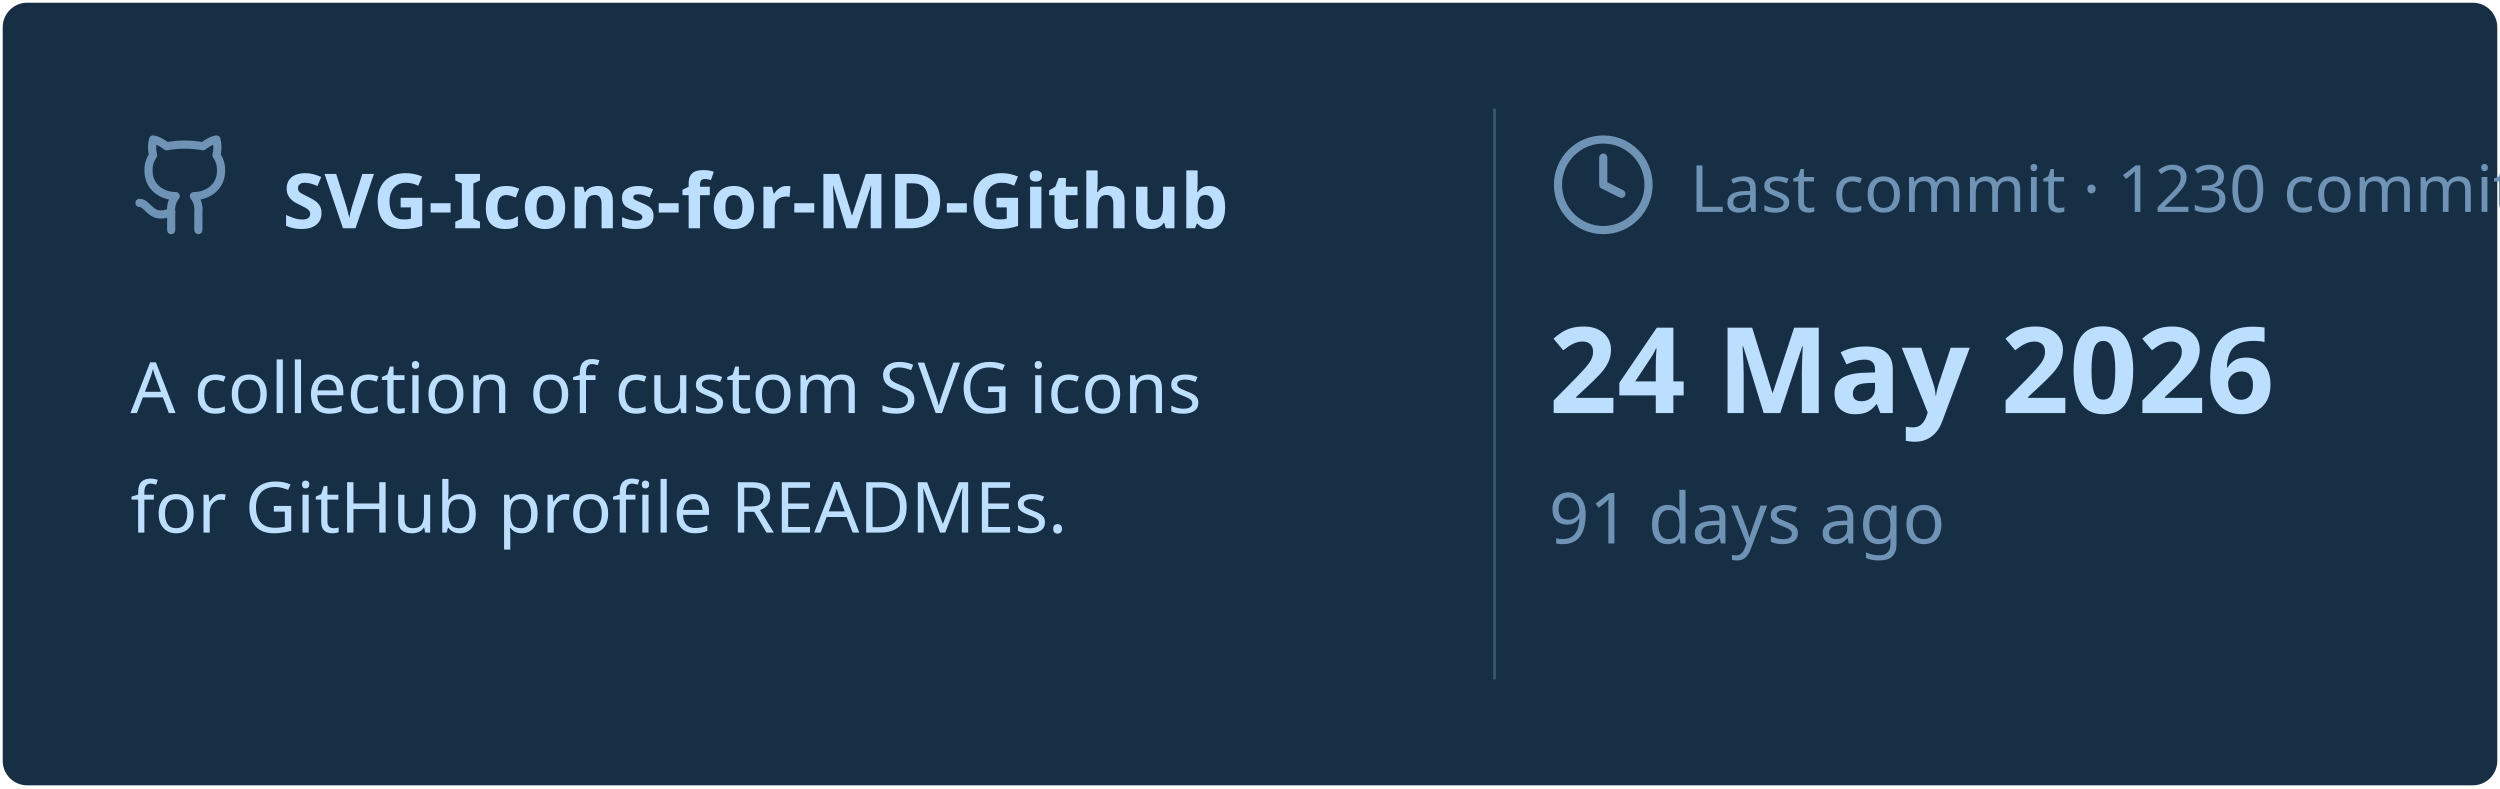
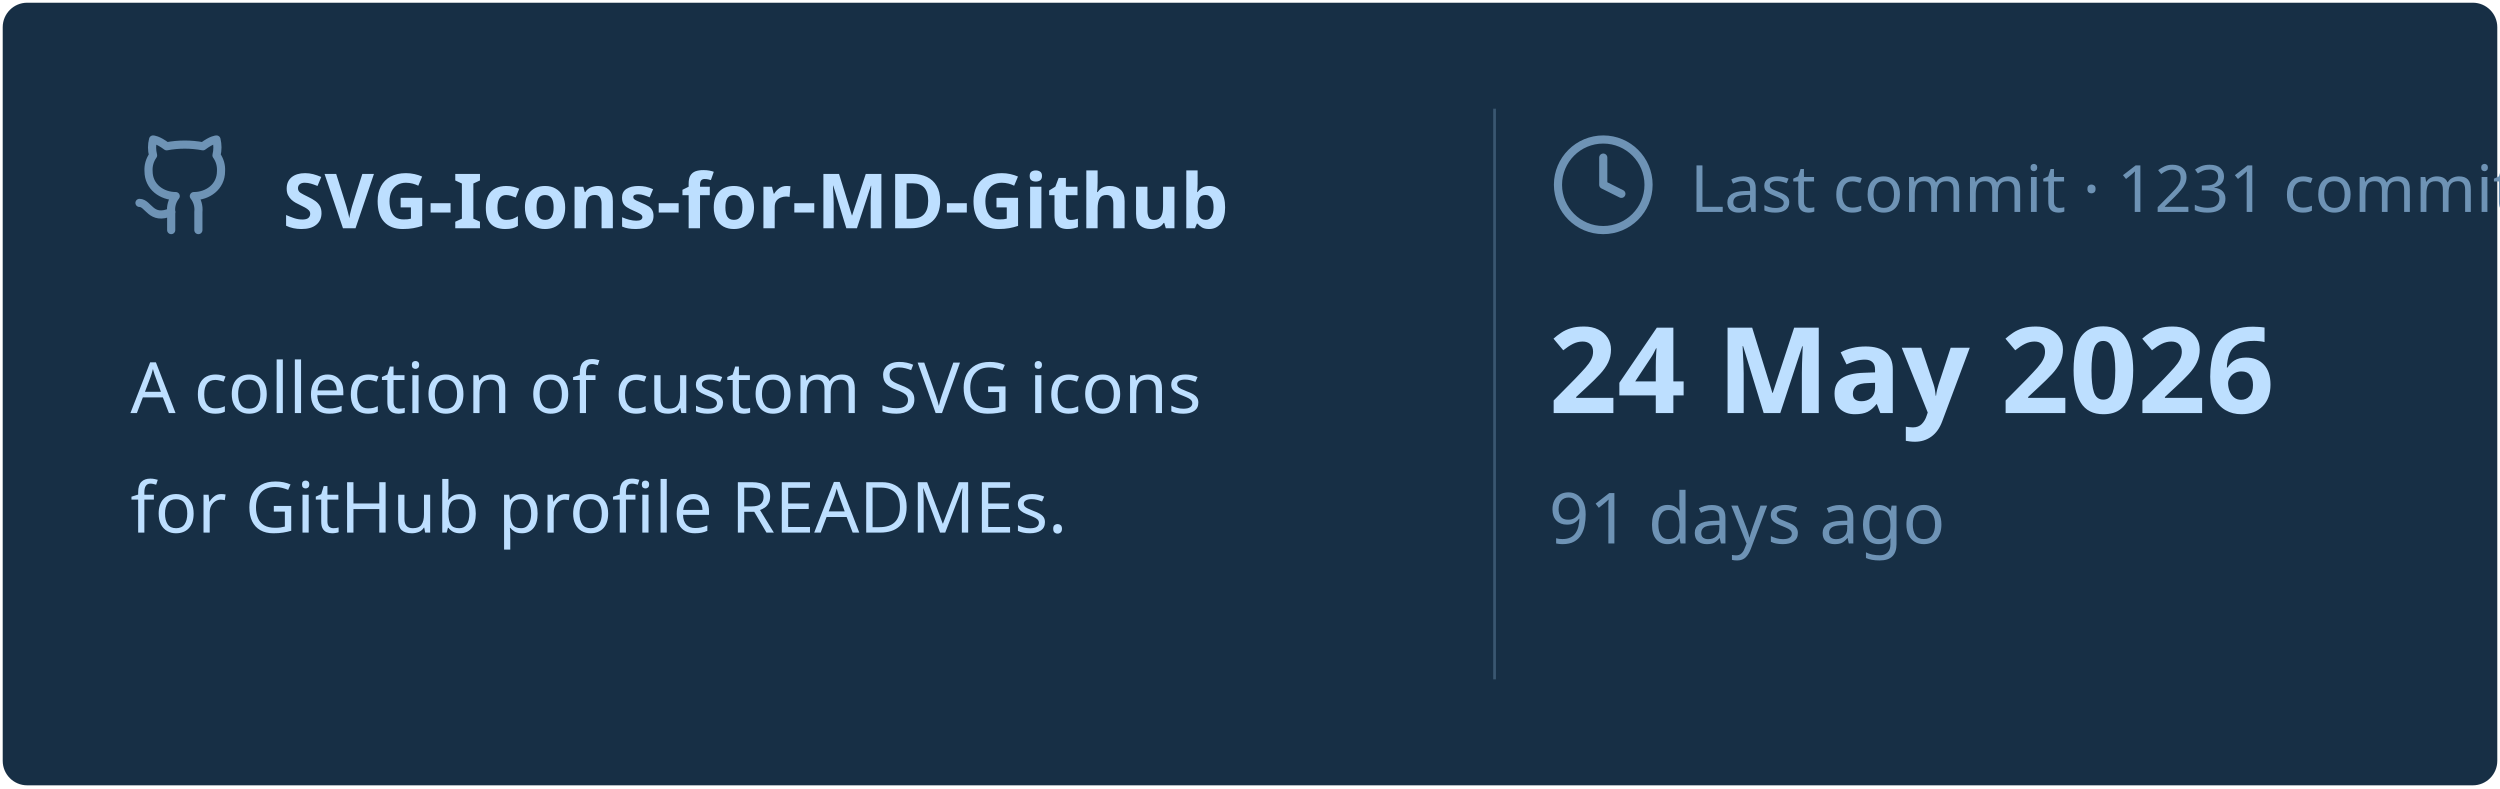
<svg xmlns="http://www.w3.org/2000/svg" viewBox="0 0 460 145" width="460px" height="145px">
  <rect stroke="#000000" stroke-opacity="0" fill="#172F45" rx="4.5" x="0.5" y="0.5" width="459" height="144" />
  <g transform="translate(24, 42)">
    <svg x="0" y="-18" width="20" height="20" viewBox="0 0 24 24" fill="none" stroke="#6E93B5" stroke-width="1.8" stroke-linecap="round" stroke-linejoin="round">
      <path d="M15 22v-4a4.8 4.8 0 0 0-1-3.5c3 0 6-2 6-5.5.08-1.25-.27-2.48-1-3.5.28-1.15.28-2.35 0-3.5 0 0-1 0-3 1.5-2.64-.5-5.36-.5-8 0C6 2 5 2 5 2c-.3 1.15-.3 2.35 0 3.5A5.403 5.403 0 0 0 4 9c0 3.5 3 5.5 6 5.5-.39.49-.68 1.05-.85 1.65-.17.6-.22 1.23-.15 1.85v4" />
      <path d="M9 18c-4.51 2-5-2-7-2" />
    </svg>
    <text x="28" y="0" font-family="&quot;Segoe UI&quot;, Ubuntu, sans-serif" font-size="14" font-weight="700" fill="#BDDFFF">SVG-Icons-for-MD-Github</text>
  </g>
  <text x="24" y="76" font-family="&quot;Segoe UI&quot;, Ubuntu, sans-serif" font-size="13" font-weight="400" fill="#BDDFFF">A collection of custom SVG icons</text>
  <text x="24" y="98" font-family="&quot;Segoe UI&quot;, Ubuntu, sans-serif" font-size="13" font-weight="400" fill="#BDDFFF">for GitHub profile READMEs.</text>
  <line x1="275" y1="20" x2="275" y2="125" stroke="#6E93B5" stroke-width="0.5" stroke-opacity="0.4" />
  <svg x="285" y="24" width="20" height="20" viewBox="0 0 24 24" fill="none" stroke="#6E93B5" stroke-width="1.8" stroke-linecap="round" stroke-linejoin="round">
    <circle cx="12" cy="12" r="10" />
    <polyline points="12 6 12 12 16 14" />
  </svg>
-   <text x="311" y="39" font-family="&quot;Segoe UI&quot;, Ubuntu, sans-serif" font-size="12" font-weight="400" fill="#6E93B5">Last commit · 1230 commits</text>
+   <text x="311" y="39" font-family="&quot;Segoe UI&quot;, Ubuntu, sans-serif" font-size="12" font-weight="400" fill="#6E93B5">Last commit · 1231 commits</text>
  <text x="285" y="76" font-family="&quot;Segoe UI&quot;, Ubuntu, sans-serif" font-size="22" font-weight="700" fill="#BDDFFF">24 May 2026</text>
  <text x="285" y="100" font-family="&quot;Segoe UI&quot;, Ubuntu, sans-serif" font-size="13" font-weight="400" fill="#6E93B5">91 days ago</text>
</svg>
